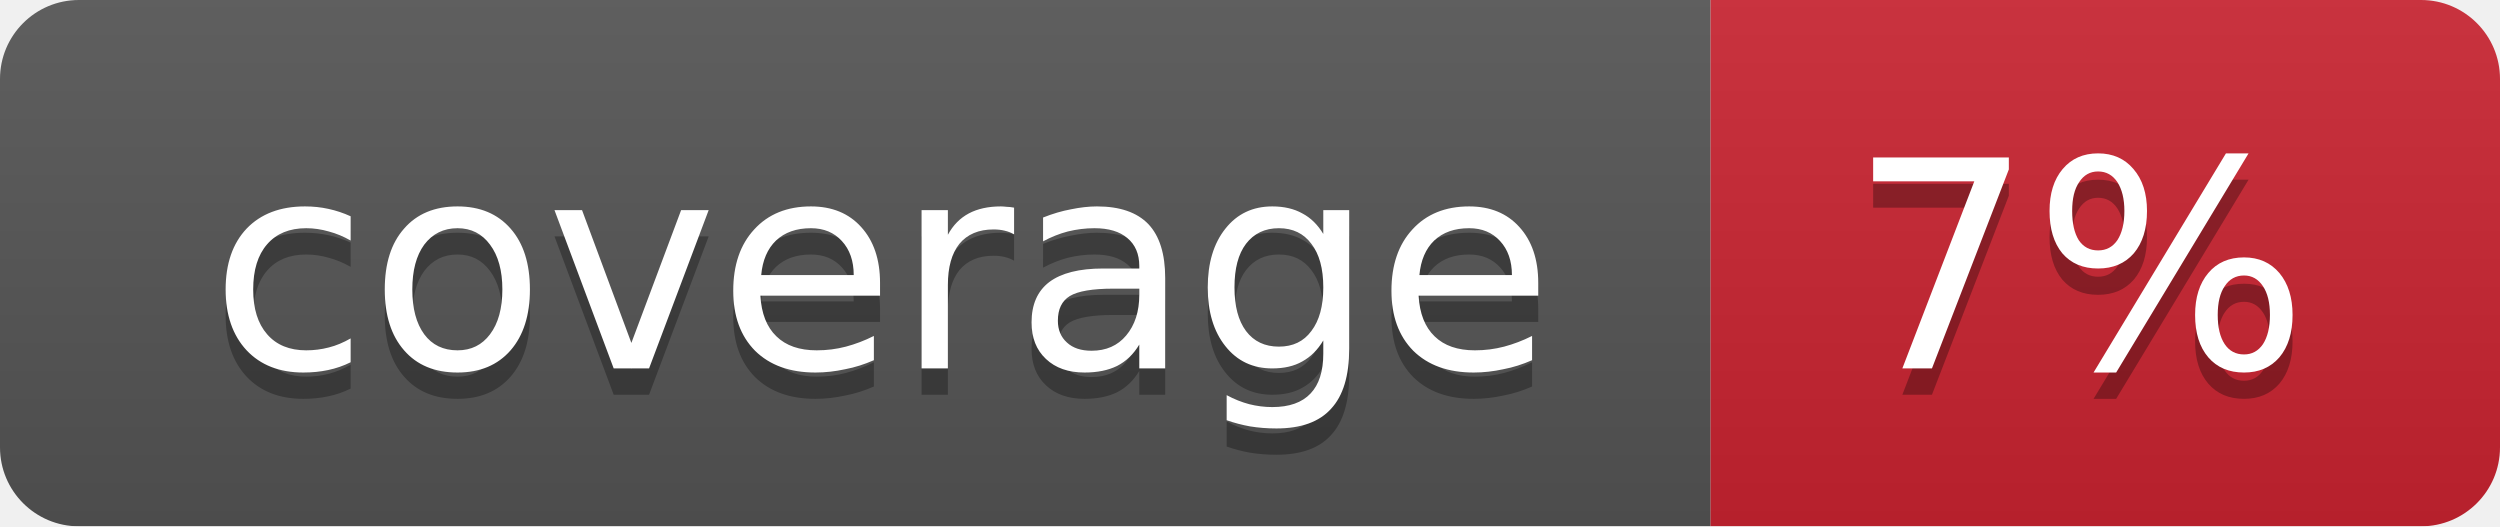
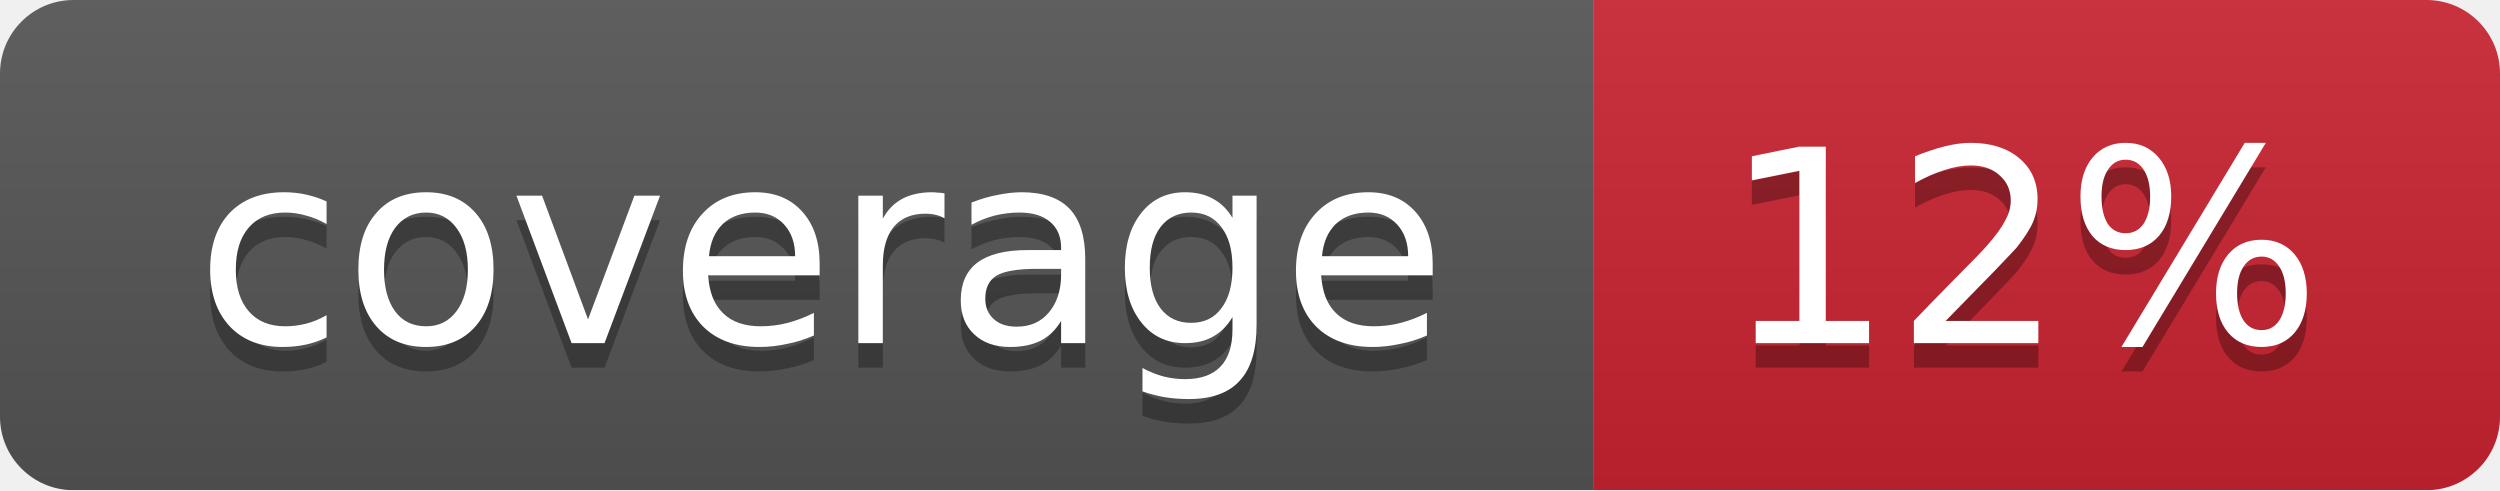
- <svg xmlns="http://www.w3.org/2000/svg" width="95" height="20">
+ <svg xmlns="http://www.w3.org/2000/svg" width="102" height="20">
  <linearGradient id="smooth" x2="0" y2="100%">
    <stop offset="0" stop-color="#bbb" stop-opacity=".1" />
    <stop offset="1" stop-opacity=".1" />
  </linearGradient>
  <mask id="round">
-     <rect width="95" height="20" rx="3" fill="#fff" />
+     <rect width="102" height="20" rx="3" fill="#fff" />
  </mask>
  <g mask="url(#round)">
    <rect width="65" height="20" fill="#555" />
-     <rect x="65" width="30" height="20" fill="#cb2431" />
-     <rect width="95" height="20" fill="url(#smooth)" />
+     <rect x="65" width="37" height="20" fill="#cb2431" />
+     <rect width="102" height="20" fill="url(#smooth)" />
  </g>
  <g fill="#fff" text-anchor="middle" font-family="DejaVu Sans,Verdana,Geneva,sans-serif" font-size="11">
    <text x="33.5" y="15" fill="#010101" fill-opacity=".3">coverage</text>
    <text x="33.5" y="14">coverage</text>
-     <text x="79" y="15" fill="#010101" fill-opacity=".3">7%</text>
-     <text x="79" y="14">7%</text>
+     <text x="82.5" y="15" fill="#010101" fill-opacity=".3">12%</text>
+     <text x="82.5" y="14">12%</text>
  </g>
</svg>
